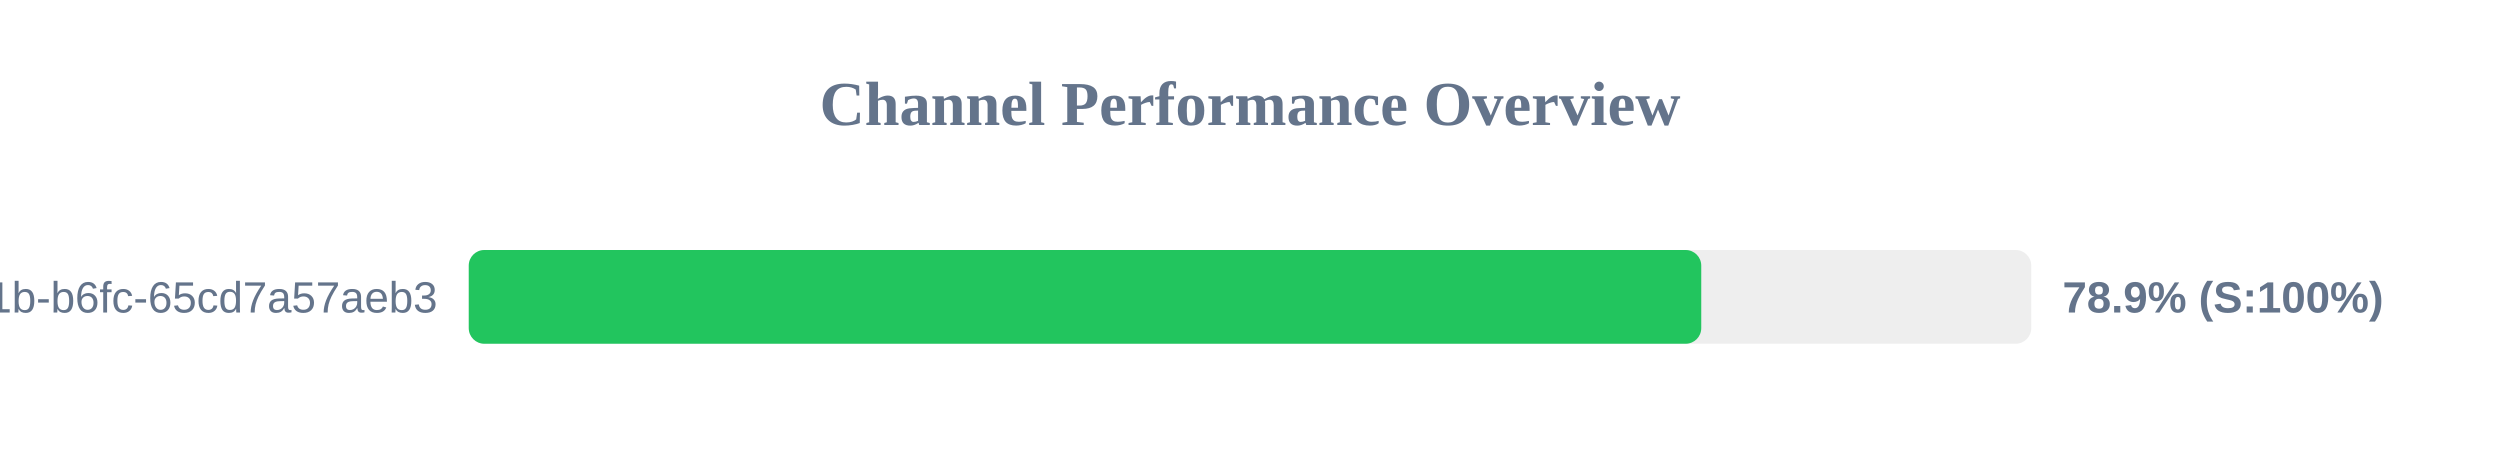
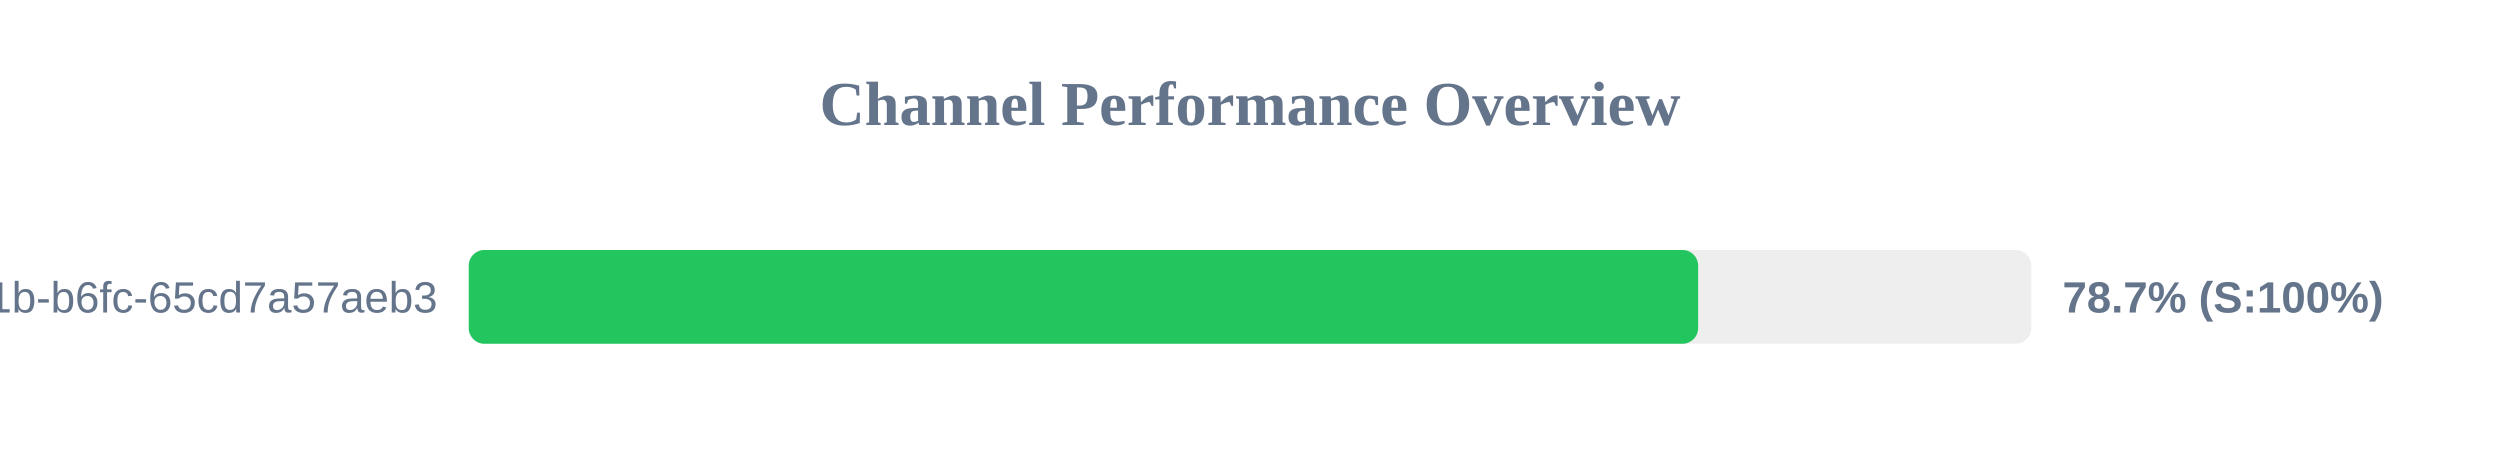
<svg xmlns="http://www.w3.org/2000/svg" width="800" height="150" version="1.1">
  <style>
        .row { font: 14px Arial; fill: #64748b; }
        .score { font: bold 14px Arial; fill: #64748b; }
    </style>
  <text x="400" y="40" text-anchor="middle" font-size="20px" font-weight="bold" fill="#64748b">Channel Performance Overview</text>
  <rect x="150" y="80" width="500" height="30" fill="#eee" rx="5" />
-   <rect x="150" y="80" width="394.4" height="30" fill="#22c55e" rx="5" />
+   <rect x="150" y="80" width="393.4" height="30" fill="#22c55e" rx="5" />
  <text x="140" y="100" text-anchor="end" class="row">?uuid=9c859345-959f-491b-b6fc-65cd7a57aeb3</text>
-   <text x="660" y="100" text-anchor="start" class="score">78.9% (S:100%)</text>
+   <text x="660" y="100" text-anchor="start" class="score">78.7% (S:100%)</text>
</svg>
